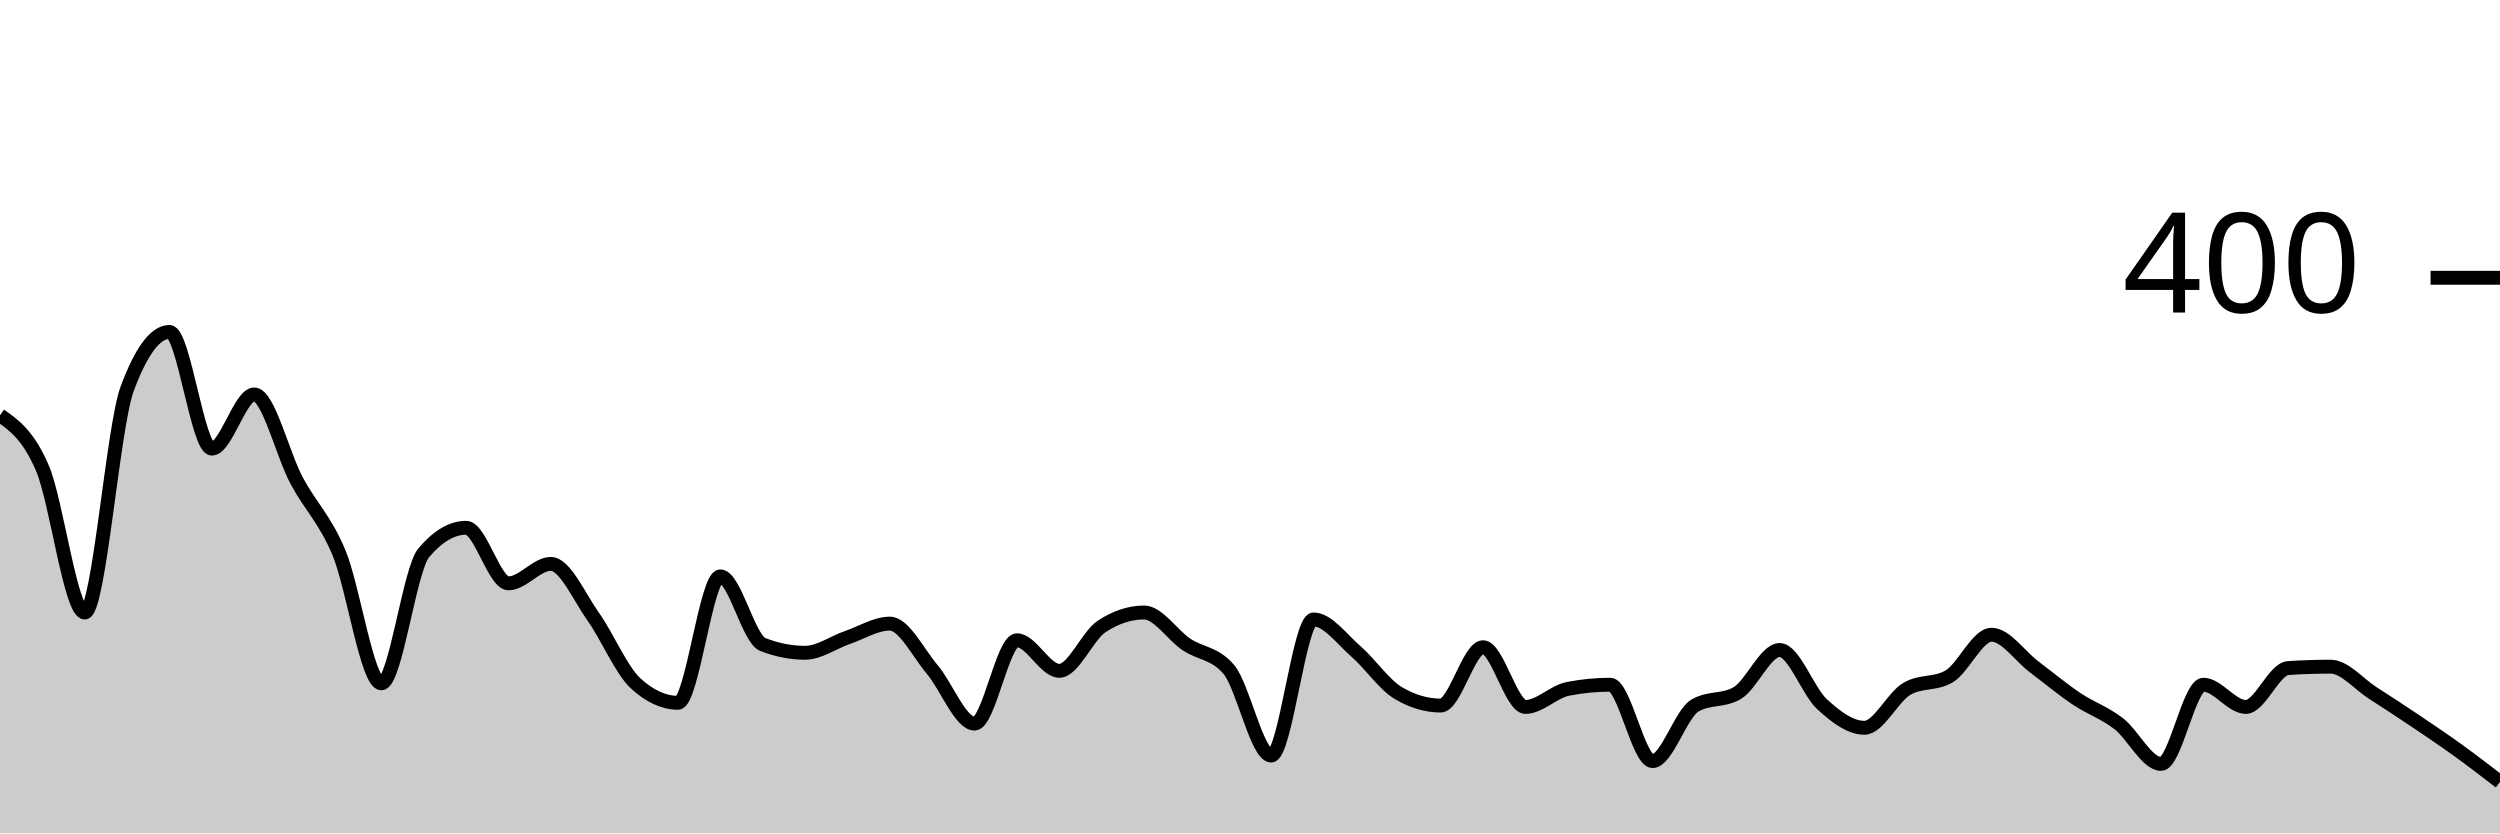
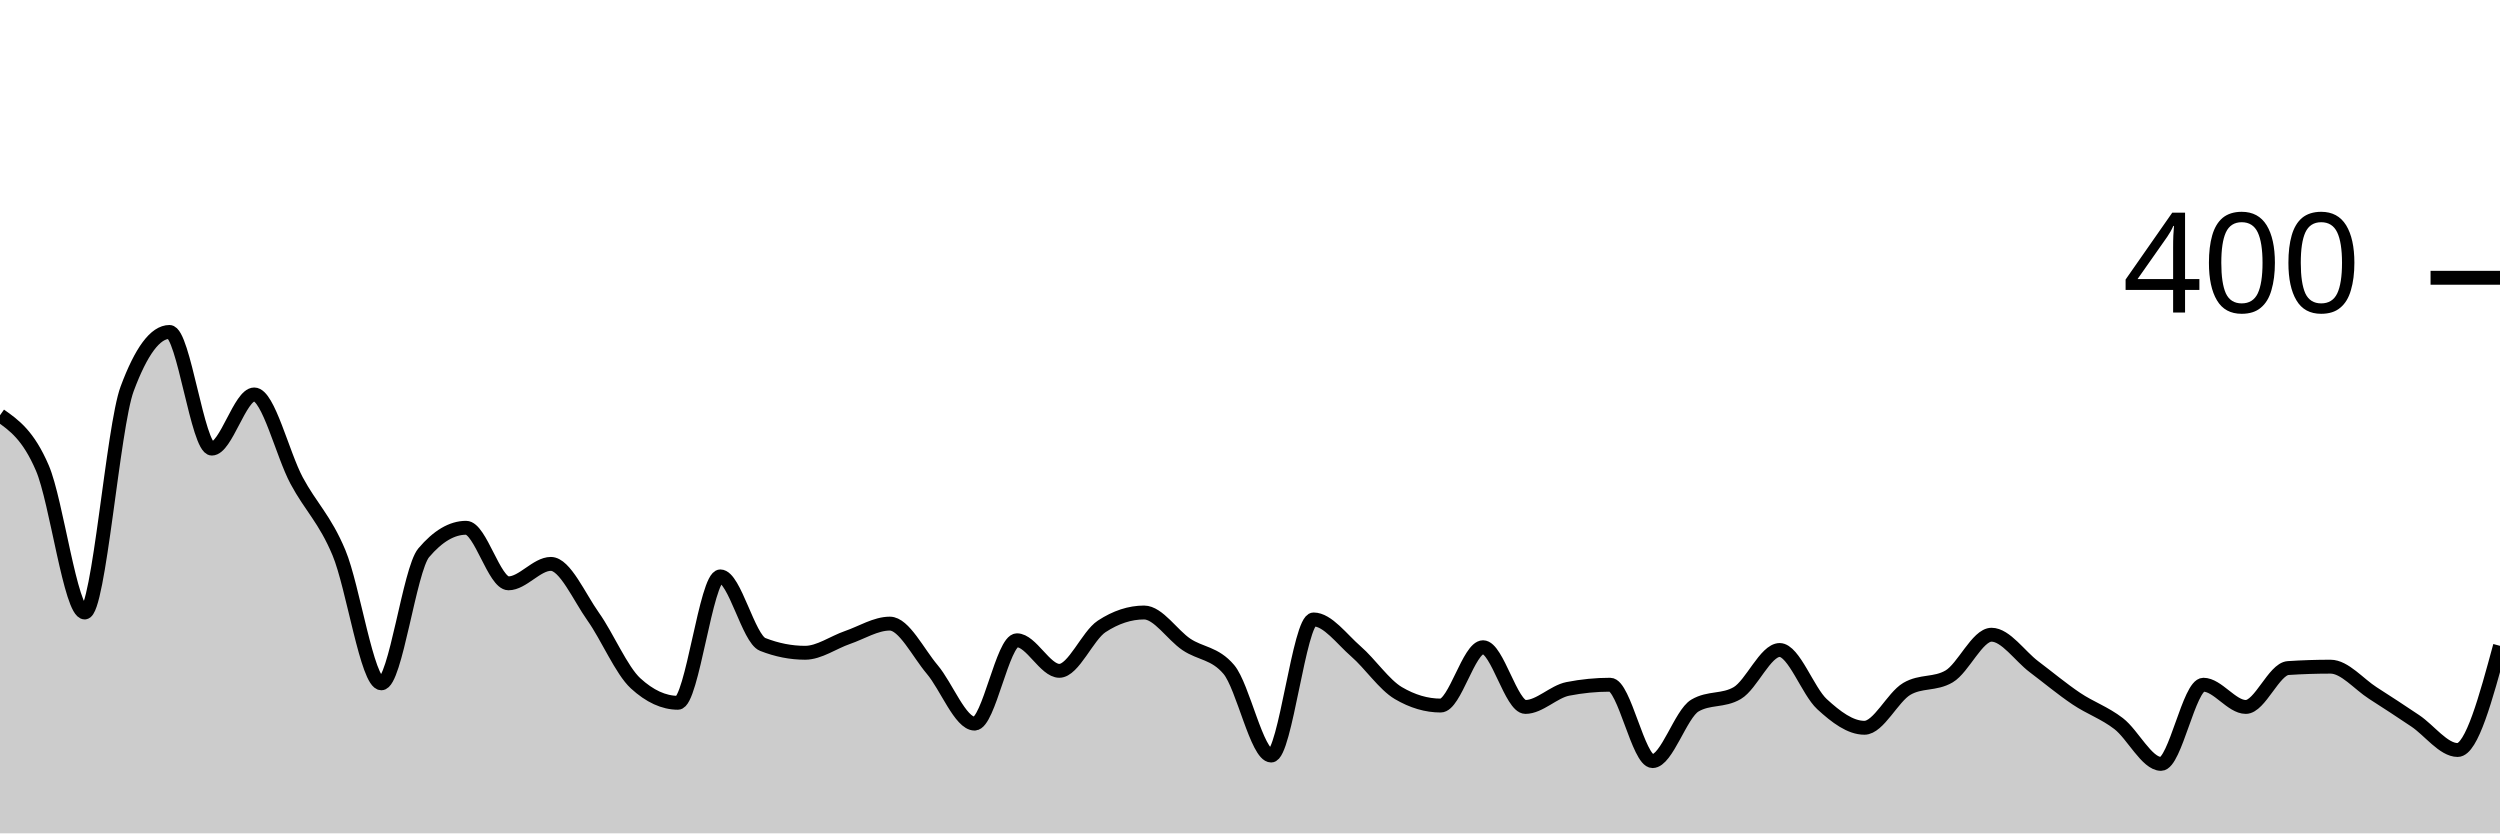
<svg xmlns="http://www.w3.org/2000/svg" viewBox="0 0 180 60">
  <g transform="translate(0,20)">
-     <path class="area" fill="rgba(0, 0, 0, 0.2)" d="M0,9.9C1.017,10.617,2.034,11.333,3.051,13.7C4.068,16.067,5.085,24.1,6.102,24.1C7.119,24.1,8.136,10.733,9.153,8C10.169,5.267,11.186,3.9,12.203,3.9C13.22,3.9,14.237,12.3,15.254,12.3C16.271,12.3,17.288,8.4,18.305,8.4C19.322,8.4,20.339,12.7,21.356,14.6C22.373,16.5,23.39,17.367,24.407,19.8C25.424,22.233,26.441,29.2,27.458,29.2C28.475,29.2,29.492,21,30.508,19.8C31.525,18.6,32.542,18,33.559,18C34.576,18,35.593,22,36.61,22C37.627,22,38.644,20.6,39.661,20.6C40.678,20.6,41.695,22.967,42.712,24.4C43.729,25.833,44.746,28.267,45.763,29.2C46.78,30.133,47.797,30.6,48.814,30.6C49.831,30.6,50.847,21.5,51.864,21.5C52.881,21.5,53.898,26,54.915,26.4C55.932,26.8,56.949,27,57.966,27C58.983,27,60,26.25,61.017,25.9C62.034,25.55,63.051,24.9,64.068,24.9C65.085,24.9,66.102,27,67.119,28.2C68.136,29.4,69.153,32.1,70.169,32.1C71.186,32.1,72.203,26.1,73.22,26.1C74.237,26.1,75.254,28.3,76.271,28.3C77.288,28.3,78.305,25.767,79.322,25.1C80.339,24.433,81.356,24.1,82.373,24.1C83.39,24.1,84.407,25.717,85.424,26.4C86.441,27.083,87.458,27,88.475,28.2C89.492,29.4,90.508,34.4,91.525,34.4C92.542,34.4,93.559,24.6,94.576,24.6C95.593,24.6,96.61,26.017,97.627,26.9C98.644,27.783,99.661,29.3,100.678,29.9C101.695,30.5,102.712,30.8,103.729,30.8C104.746,30.8,105.763,26.6,106.78,26.6C107.797,26.6,108.814,30.9,109.831,30.9C110.847,30.9,111.864,29.8,112.881,29.6C113.898,29.4,114.915,29.3,115.932,29.3C116.949,29.3,117.966,34.8,118.983,34.8C120,34.8,121.017,31.4,122.034,30.8C123.051,30.2,124.068,30.5,125.085,29.9C126.102,29.3,127.119,26.8,128.136,26.8C129.153,26.8,130.169,29.767,131.186,30.7C132.203,31.633,133.22,32.4,134.237,32.4C135.254,32.4,136.271,30.2,137.288,29.6C138.305,29,139.322,29.3,140.339,28.7C141.356,28.1,142.373,25.7,143.39,25.7C144.407,25.7,145.424,27.233,146.441,28C147.458,28.767,148.475,29.617,149.492,30.3C150.508,30.983,151.525,31.317,152.542,32.1C153.559,32.883,154.576,35,155.593,35C156.61,35,157.627,29.3,158.644,29.3C159.661,29.3,160.678,30.9,161.695,30.9C162.712,30.9,163.729,28.167,164.746,28.1C165.763,28.033,166.78,28,167.797,28C168.814,28,169.831,29.25,170.847,29.9C171.864,30.55,172.881,31.217,173.898,31.9C174.915,32.583,175.932,33.267,176.949,34C177.966,34.733,178.983,35.517,180,36.3L180,40C178.983,40,177.966,40,176.949,40C175.932,40,174.915,40,173.898,40C172.881,40,171.864,40,170.847,40C169.831,40,168.814,40,167.797,40C166.78,40,165.763,40,164.746,40C163.729,40,162.712,40,161.695,40C160.678,40,159.661,40,158.644,40C157.627,40,156.61,40,155.593,40C154.576,40,153.559,40,152.542,40C151.525,40,150.508,40,149.492,40C148.475,40,147.458,40,146.441,40C145.424,40,144.407,40,143.39,40C142.373,40,141.356,40,140.339,40C139.322,40,138.305,40,137.288,40C136.271,40,135.254,40,134.237,40C133.22,40,132.203,40,131.186,40C130.169,40,129.153,40,128.136,40C127.119,40,126.102,40,125.085,40C124.068,40,123.051,40,122.034,40C121.017,40,120,40,118.983,40C117.966,40,116.949,40,115.932,40C114.915,40,113.898,40,112.881,40C111.864,40,110.847,40,109.831,40C108.814,40,107.797,40,106.78,40C105.763,40,104.746,40,103.729,40C102.712,40,101.695,40,100.678,40C99.661,40,98.644,40,97.627,40C96.61,40,95.593,40,94.576,40C93.559,40,92.542,40,91.525,40C90.508,40,89.492,40,88.475,40C87.458,40,86.441,40,85.424,40C84.407,40,83.39,40,82.373,40C81.356,40,80.339,40,79.322,40C78.305,40,77.288,40,76.271,40C75.254,40,74.237,40,73.22,40C72.203,40,71.186,40,70.169,40C69.153,40,68.136,40,67.119,40C66.102,40,65.085,40,64.068,40C63.051,40,62.034,40,61.017,40C60,40,58.983,40,57.966,40C56.949,40,55.932,40,54.915,40C53.898,40,52.881,40,51.864,40C50.847,40,49.831,40,48.814,40C47.797,40,46.78,40,45.763,40C44.746,40,43.729,40,42.712,40C41.695,40,40.678,40,39.661,40C38.644,40,37.627,40,36.61,40C35.593,40,34.576,40,33.559,40C32.542,40,31.525,40,30.508,40C29.492,40,28.475,40,27.458,40C26.441,40,25.424,40,24.407,40C23.39,40,22.373,40,21.356,40C20.339,40,19.322,40,18.305,40C17.288,40,16.271,40,15.254,40C14.237,40,13.22,40,12.203,40C11.186,40,10.169,40,9.153,40C8.136,40,7.119,40,6.102,40C5.085,40,4.068,40,3.051,40C2.034,40,1.017,40,0,40Z" />
-     <path class="line" stroke="black" fill="none" d="M0,9.9C1.017,10.617,2.034,11.333,3.051,13.7C4.068,16.067,5.085,24.1,6.102,24.1C7.119,24.1,8.136,10.733,9.153,8C10.169,5.267,11.186,3.9,12.203,3.9C13.22,3.9,14.237,12.3,15.254,12.3C16.271,12.3,17.288,8.4,18.305,8.4C19.322,8.4,20.339,12.7,21.356,14.6C22.373,16.5,23.39,17.367,24.407,19.8C25.424,22.233,26.441,29.2,27.458,29.2C28.475,29.2,29.492,21,30.508,19.8C31.525,18.6,32.542,18,33.559,18C34.576,18,35.593,22,36.61,22C37.627,22,38.644,20.6,39.661,20.6C40.678,20.6,41.695,22.967,42.712,24.4C43.729,25.833,44.746,28.267,45.763,29.2C46.78,30.133,47.797,30.6,48.814,30.6C49.831,30.6,50.847,21.5,51.864,21.5C52.881,21.5,53.898,26,54.915,26.4C55.932,26.8,56.949,27,57.966,27C58.983,27,60,26.25,61.017,25.9C62.034,25.55,63.051,24.9,64.068,24.9C65.085,24.9,66.102,27,67.119,28.2C68.136,29.4,69.153,32.1,70.169,32.1C71.186,32.1,72.203,26.1,73.22,26.1C74.237,26.1,75.254,28.3,76.271,28.3C77.288,28.3,78.305,25.767,79.322,25.1C80.339,24.433,81.356,24.1,82.373,24.1C83.39,24.1,84.407,25.717,85.424,26.4C86.441,27.083,87.458,27,88.475,28.2C89.492,29.4,90.508,34.4,91.525,34.4C92.542,34.4,93.559,24.6,94.576,24.6C95.593,24.6,96.61,26.017,97.627,26.9C98.644,27.783,99.661,29.3,100.678,29.9C101.695,30.5,102.712,30.8,103.729,30.8C104.746,30.8,105.763,26.6,106.78,26.6C107.797,26.6,108.814,30.9,109.831,30.9C110.847,30.9,111.864,29.8,112.881,29.6C113.898,29.4,114.915,29.3,115.932,29.3C116.949,29.3,117.966,34.8,118.983,34.8C120,34.8,121.017,31.4,122.034,30.8C123.051,30.2,124.068,30.5,125.085,29.9C126.102,29.3,127.119,26.8,128.136,26.8C129.153,26.8,130.169,29.767,131.186,30.7C132.203,31.633,133.22,32.4,134.237,32.4C135.254,32.4,136.271,30.2,137.288,29.6C138.305,29,139.322,29.3,140.339,28.7C141.356,28.1,142.373,25.7,143.39,25.7C144.407,25.7,145.424,27.233,146.441,28C147.458,28.767,148.475,29.617,149.492,30.3C150.508,30.983,151.525,31.317,152.542,32.1C153.559,32.883,154.576,35,155.593,35C156.61,35,157.627,29.3,158.644,29.3C159.661,29.3,160.678,30.9,161.695,30.9C162.712,30.9,163.729,28.167,164.746,28.1C165.763,28.033,166.78,28,167.797,28C168.814,28,169.831,29.25,170.847,29.9C171.864,30.55,172.881,31.217,173.898,31.9C174.915,32.583,175.932,33.267,176.949,34C177.966,34.733,178.983,35.517,180,36.3" />
+     <path class="area" fill="rgba(0, 0, 0, 0.2)" d="M0,9.9C1.017,10.617,2.034,11.333,3.051,13.7C4.068,16.067,5.085,24.1,6.102,24.1C7.119,24.1,8.136,10.733,9.153,8C10.169,5.267,11.186,3.9,12.203,3.9C13.22,3.9,14.237,12.3,15.254,12.3C16.271,12.3,17.288,8.4,18.305,8.4C19.322,8.4,20.339,12.7,21.356,14.6C22.373,16.5,23.39,17.367,24.407,19.8C25.424,22.233,26.441,29.2,27.458,29.2C28.475,29.2,29.492,21,30.508,19.8C31.525,18.6,32.542,18,33.559,18C34.576,18,35.593,22,36.61,22C37.627,22,38.644,20.6,39.661,20.6C40.678,20.6,41.695,22.967,42.712,24.4C43.729,25.833,44.746,28.267,45.763,29.2C46.78,30.133,47.797,30.6,48.814,30.6C49.831,30.6,50.847,21.5,51.864,21.5C52.881,21.5,53.898,26,54.915,26.4C55.932,26.8,56.949,27,57.966,27C58.983,27,60,26.25,61.017,25.9C62.034,25.55,63.051,24.9,64.068,24.9C65.085,24.9,66.102,27,67.119,28.2C68.136,29.4,69.153,32.1,70.169,32.1C71.186,32.1,72.203,26.1,73.22,26.1C74.237,26.1,75.254,28.3,76.271,28.3C77.288,28.3,78.305,25.767,79.322,25.1C80.339,24.433,81.356,24.1,82.373,24.1C83.39,24.1,84.407,25.717,85.424,26.4C86.441,27.083,87.458,27,88.475,28.2C89.492,29.4,90.508,34.4,91.525,34.4C92.542,34.4,93.559,24.6,94.576,24.6C95.593,24.6,96.61,26.017,97.627,26.9C98.644,27.783,99.661,29.3,100.678,29.9C101.695,30.5,102.712,30.8,103.729,30.8C104.746,30.8,105.763,26.6,106.78,26.6C107.797,26.6,108.814,30.9,109.831,30.9C110.847,30.9,111.864,29.8,112.881,29.6C113.898,29.4,114.915,29.3,115.932,29.3C116.949,29.3,117.966,34.8,118.983,34.8C120,34.8,121.017,31.4,122.034,30.8C123.051,30.2,124.068,30.5,125.085,29.9C126.102,29.3,127.119,26.8,128.136,26.8C129.153,26.8,130.169,29.767,131.186,30.7C132.203,31.633,133.22,32.4,134.237,32.4C135.254,32.4,136.271,30.2,137.288,29.6C138.305,29,139.322,29.3,140.339,28.7C141.356,28.1,142.373,25.7,143.39,25.7C144.407,25.7,145.424,27.233,146.441,28C147.458,28.767,148.475,29.617,149.492,30.3C150.508,30.983,151.525,31.317,152.542,32.1C153.559,32.883,154.576,35,155.593,35C156.61,35,157.627,29.3,158.644,29.3C159.661,29.3,160.678,30.9,161.695,30.9C162.712,30.9,163.729,28.167,164.746,28.1C165.763,28.033,166.78,28,167.797,28C168.814,28,169.831,29.25,170.847,29.9C171.864,30.55,172.881,31.217,173.898,31.9C174.915,32.583,175.932,34,176.949,34C177.966,34,178.983,30.25,180,26.5L180,40C178.983,40,177.966,40,176.949,40C175.932,40,174.915,40,173.898,40C172.881,40,171.864,40,170.847,40C169.831,40,168.814,40,167.797,40C166.78,40,165.763,40,164.746,40C163.729,40,162.712,40,161.695,40C160.678,40,159.661,40,158.644,40C157.627,40,156.61,40,155.593,40C154.576,40,153.559,40,152.542,40C151.525,40,150.508,40,149.492,40C148.475,40,147.458,40,146.441,40C145.424,40,144.407,40,143.39,40C142.373,40,141.356,40,140.339,40C139.322,40,138.305,40,137.288,40C136.271,40,135.254,40,134.237,40C133.22,40,132.203,40,131.186,40C130.169,40,129.153,40,128.136,40C127.119,40,126.102,40,125.085,40C124.068,40,123.051,40,122.034,40C121.017,40,120,40,118.983,40C117.966,40,116.949,40,115.932,40C114.915,40,113.898,40,112.881,40C111.864,40,110.847,40,109.831,40C108.814,40,107.797,40,106.78,40C105.763,40,104.746,40,103.729,40C102.712,40,101.695,40,100.678,40C99.661,40,98.644,40,97.627,40C96.61,40,95.593,40,94.576,40C93.559,40,92.542,40,91.525,40C90.508,40,89.492,40,88.475,40C87.458,40,86.441,40,85.424,40C84.407,40,83.39,40,82.373,40C81.356,40,80.339,40,79.322,40C78.305,40,77.288,40,76.271,40C75.254,40,74.237,40,73.22,40C72.203,40,71.186,40,70.169,40C69.153,40,68.136,40,67.119,40C66.102,40,65.085,40,64.068,40C63.051,40,62.034,40,61.017,40C60,40,58.983,40,57.966,40C56.949,40,55.932,40,54.915,40C53.898,40,52.881,40,51.864,40C50.847,40,49.831,40,48.814,40C47.797,40,46.78,40,45.763,40C44.746,40,43.729,40,42.712,40C41.695,40,40.678,40,39.661,40C38.644,40,37.627,40,36.61,40C35.593,40,34.576,40,33.559,40C32.542,40,31.525,40,30.508,40C29.492,40,28.475,40,27.458,40C26.441,40,25.424,40,24.407,40C23.39,40,22.373,40,21.356,40C20.339,40,19.322,40,18.305,40C17.288,40,16.271,40,15.254,40C14.237,40,13.22,40,12.203,40C11.186,40,10.169,40,9.153,40C8.136,40,7.119,40,6.102,40C5.085,40,4.068,40,3.051,40C2.034,40,1.017,40,0,40Z" />
+     <path class="line" stroke="black" fill="none" d="M0,9.9C1.017,10.617,2.034,11.333,3.051,13.7C4.068,16.067,5.085,24.1,6.102,24.1C7.119,24.1,8.136,10.733,9.153,8C10.169,5.267,11.186,3.9,12.203,3.9C13.22,3.9,14.237,12.3,15.254,12.3C16.271,12.3,17.288,8.4,18.305,8.4C19.322,8.4,20.339,12.7,21.356,14.6C22.373,16.5,23.39,17.367,24.407,19.8C25.424,22.233,26.441,29.2,27.458,29.2C28.475,29.2,29.492,21,30.508,19.8C31.525,18.6,32.542,18,33.559,18C34.576,18,35.593,22,36.61,22C37.627,22,38.644,20.6,39.661,20.6C40.678,20.6,41.695,22.967,42.712,24.4C43.729,25.833,44.746,28.267,45.763,29.2C46.78,30.133,47.797,30.6,48.814,30.6C49.831,30.6,50.847,21.5,51.864,21.5C52.881,21.5,53.898,26,54.915,26.4C55.932,26.8,56.949,27,57.966,27C58.983,27,60,26.25,61.017,25.9C62.034,25.55,63.051,24.9,64.068,24.9C65.085,24.9,66.102,27,67.119,28.2C68.136,29.4,69.153,32.1,70.169,32.1C71.186,32.1,72.203,26.1,73.22,26.1C74.237,26.1,75.254,28.3,76.271,28.3C77.288,28.3,78.305,25.767,79.322,25.1C80.339,24.433,81.356,24.1,82.373,24.1C83.39,24.1,84.407,25.717,85.424,26.4C86.441,27.083,87.458,27,88.475,28.2C89.492,29.4,90.508,34.4,91.525,34.4C92.542,34.4,93.559,24.6,94.576,24.6C95.593,24.6,96.61,26.017,97.627,26.9C98.644,27.783,99.661,29.3,100.678,29.9C101.695,30.5,102.712,30.8,103.729,30.8C104.746,30.8,105.763,26.6,106.78,26.6C107.797,26.6,108.814,30.9,109.831,30.9C110.847,30.9,111.864,29.8,112.881,29.6C113.898,29.4,114.915,29.3,115.932,29.3C116.949,29.3,117.966,34.8,118.983,34.8C120,34.8,121.017,31.4,122.034,30.8C123.051,30.2,124.068,30.5,125.085,29.9C126.102,29.3,127.119,26.8,128.136,26.8C129.153,26.8,130.169,29.767,131.186,30.7C132.203,31.633,133.22,32.4,134.237,32.4C135.254,32.4,136.271,30.2,137.288,29.6C138.305,29,139.322,29.3,140.339,28.7C141.356,28.1,142.373,25.7,143.39,25.7C144.407,25.7,145.424,27.233,146.441,28C147.458,28.767,148.475,29.617,149.492,30.3C150.508,30.983,151.525,31.317,152.542,32.1C153.559,32.883,154.576,35,155.593,35C156.61,35,157.627,29.3,158.644,29.3C159.661,29.3,160.678,30.9,161.695,30.9C162.712,30.9,163.729,28.167,164.746,28.1C165.763,28.033,166.78,28,167.797,28C168.814,28,169.831,29.25,170.847,29.9C171.864,30.55,172.881,31.217,173.898,31.9C174.915,32.583,175.932,34,176.949,34C177.966,34,178.983,30.25,180,26.5" />
    <path class="axis-ceiling" stroke-width="1" stroke="black" fill="none" d="M175,0L180,0" />
    <text class="axis-ceiling-label" font-family="sans-serif" text-anchor="end" font-size="10px" x="170" y="2.5">400</text>
  </g>
</svg>
